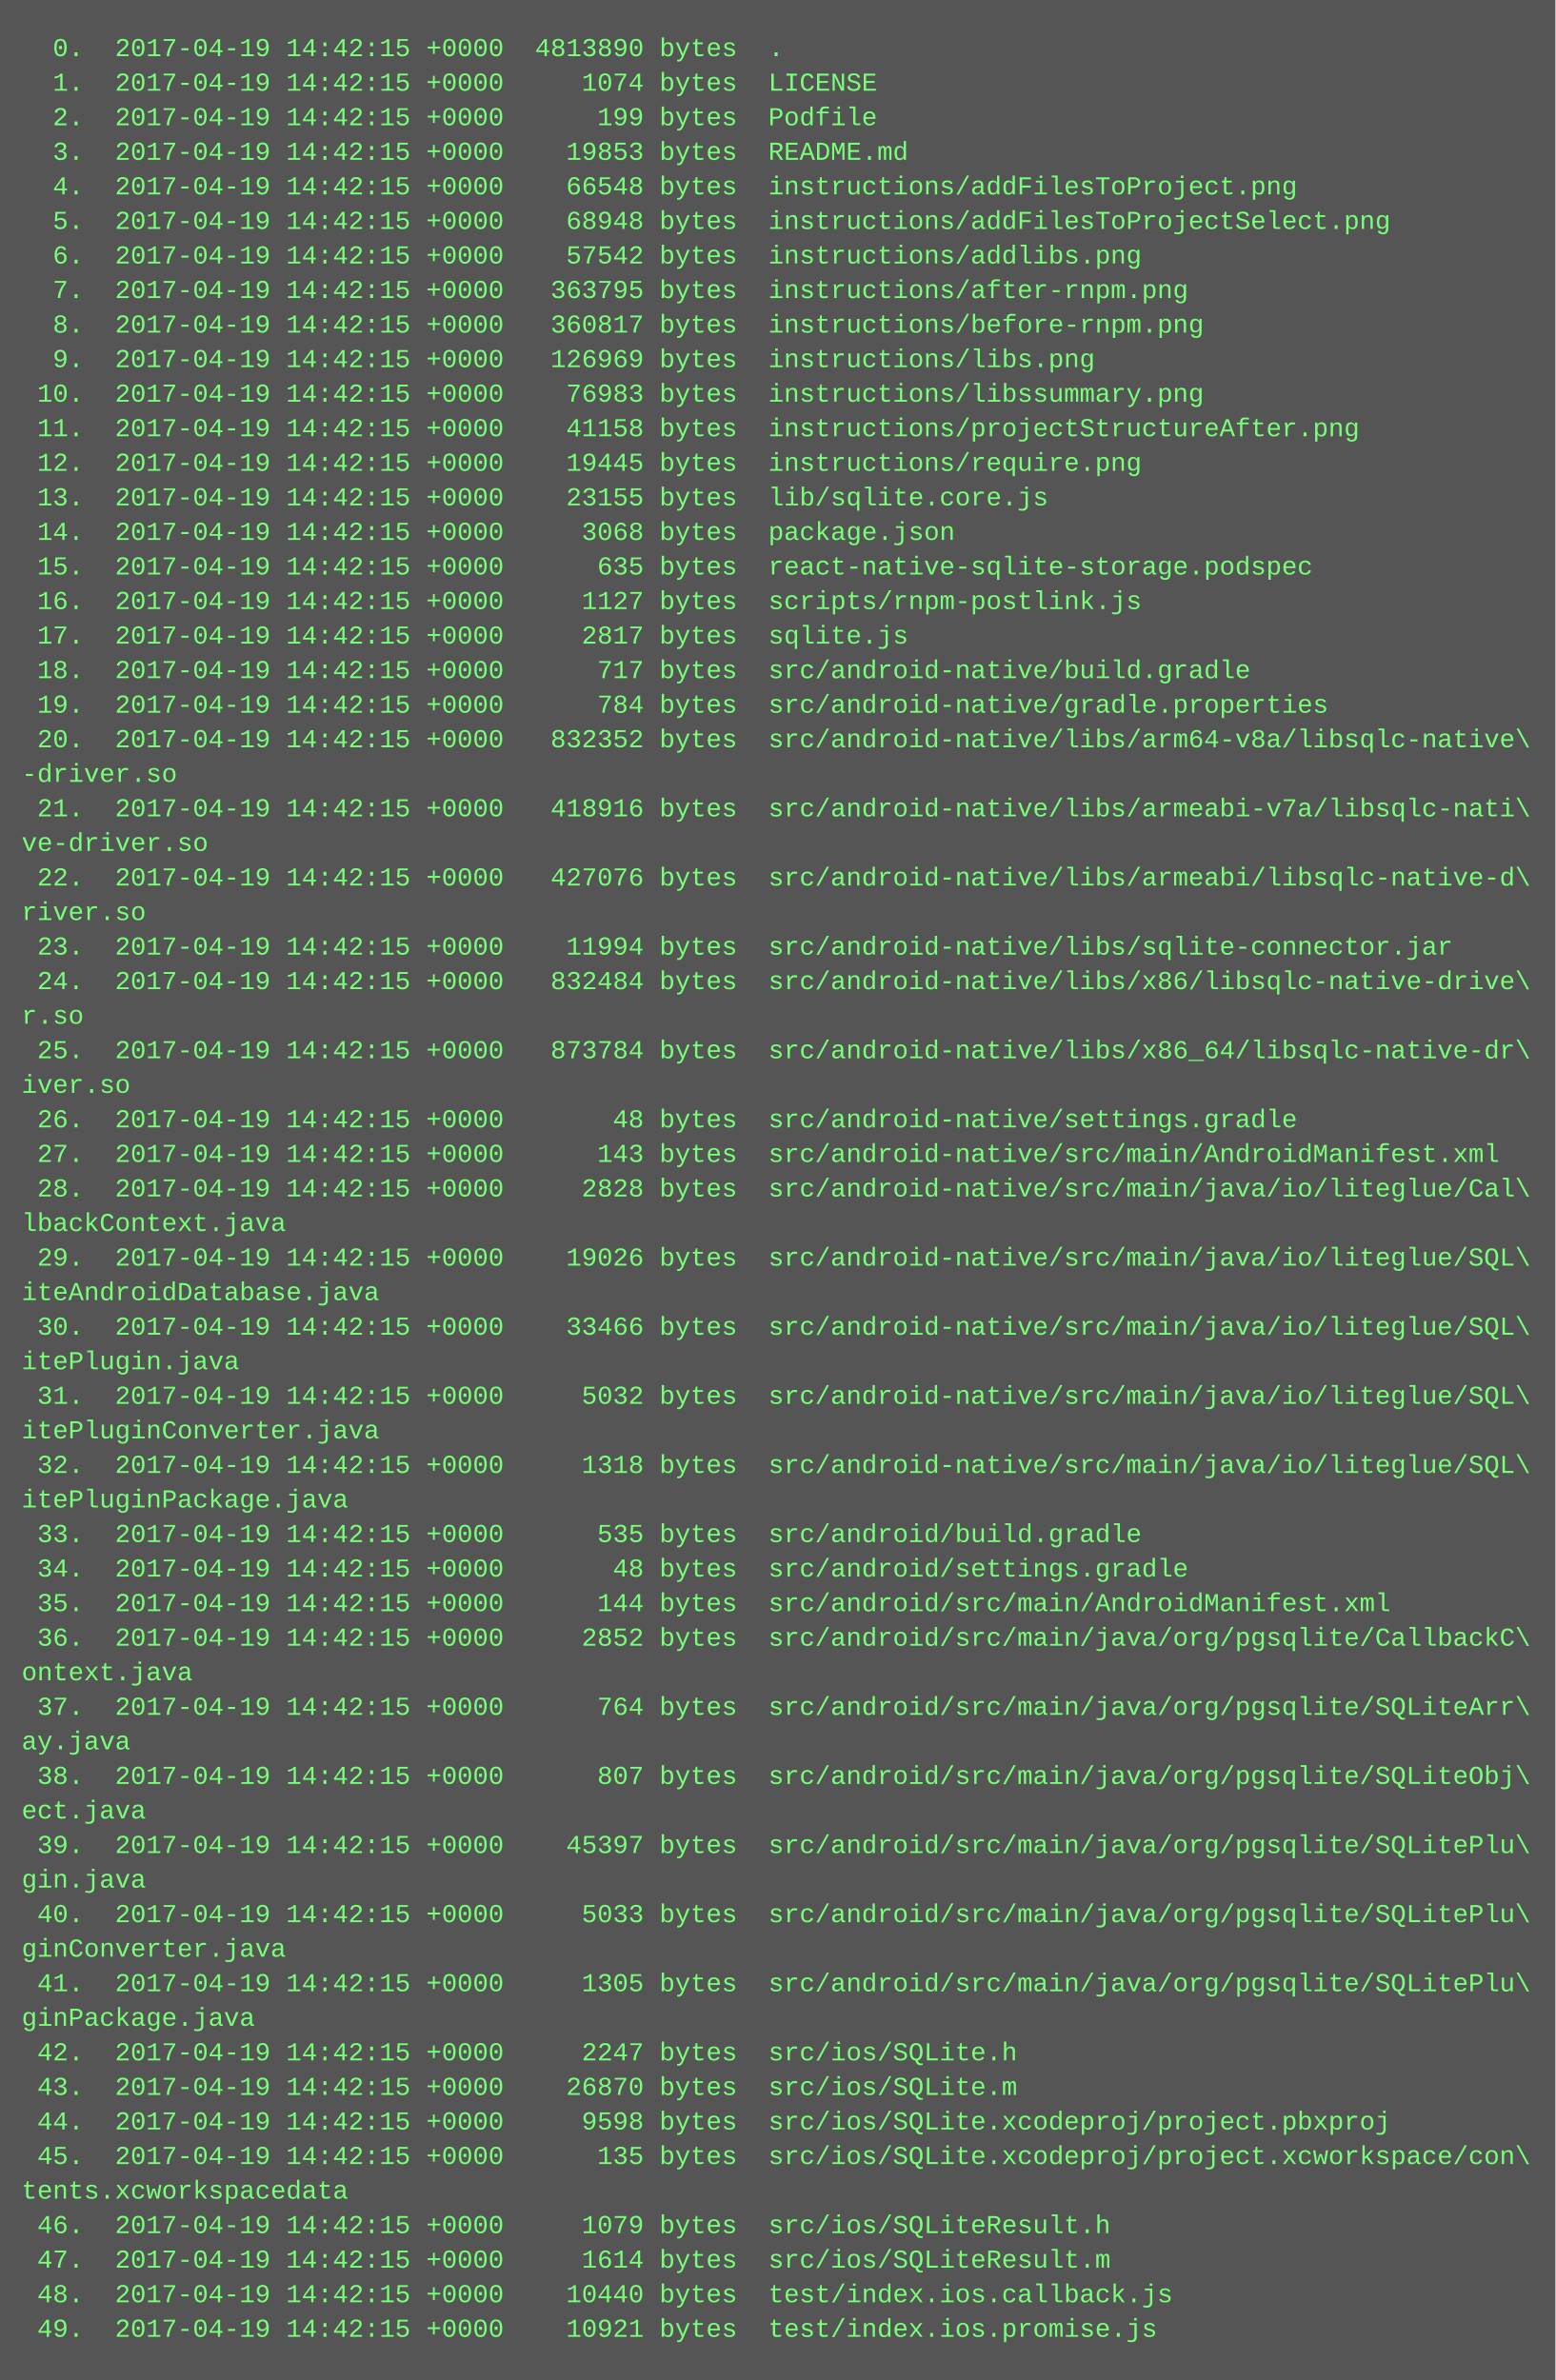
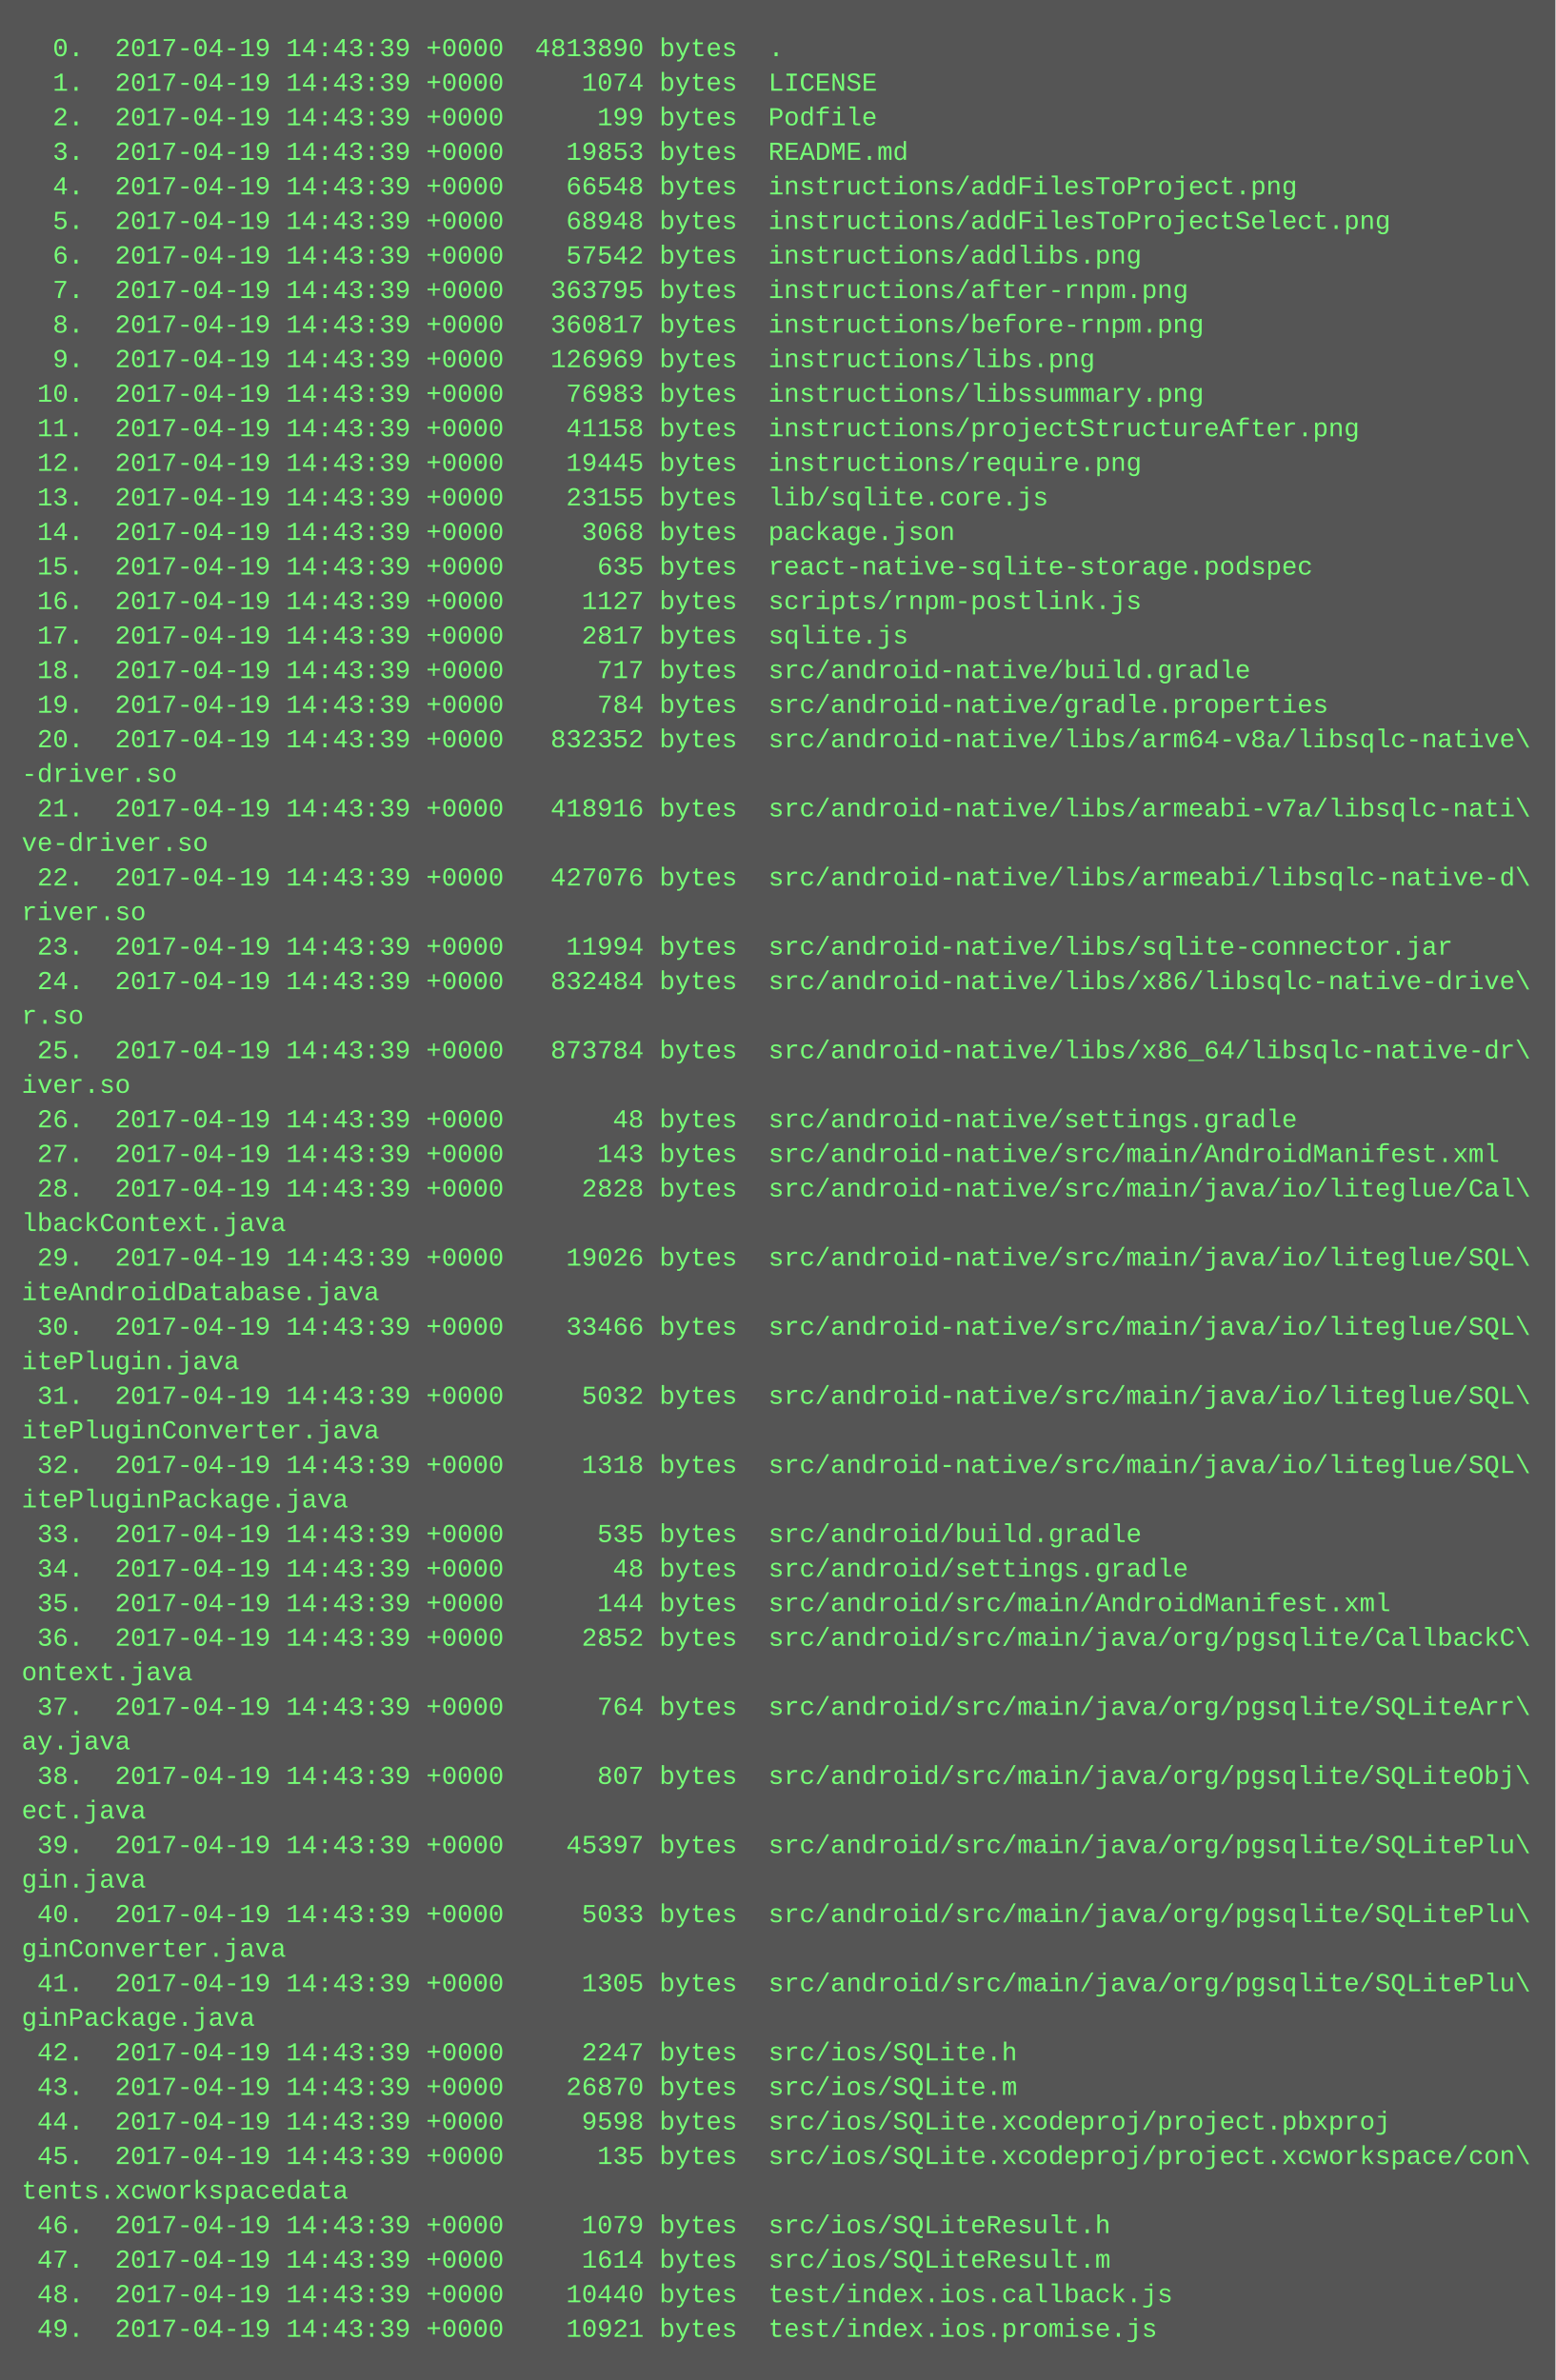
<svg xmlns="http://www.w3.org/2000/svg" height="1102" width="720">
  <rect height="1102" fill="#555" width="720" />
  <text fill="#7f7" font-family="Courier New" font-size="12" xml:space="preserve">
-     <tspan x="10" y="26">  0.  2017-04-19 14:42:15 +0000  4813890 bytes  .</tspan>
-     <tspan x="10" y="42">  1.  2017-04-19 14:42:15 +0000     1074 bytes  LICENSE</tspan>
-     <tspan x="10" y="58">  2.  2017-04-19 14:42:15 +0000      199 bytes  Podfile</tspan>
-     <tspan x="10" y="74">  3.  2017-04-19 14:42:15 +0000    19853 bytes  README.md</tspan>
-     <tspan x="10" y="90">  4.  2017-04-19 14:42:15 +0000    66548 bytes  instructions/addFilesToProject.png</tspan>
-     <tspan x="10" y="106">  5.  2017-04-19 14:42:15 +0000    68948 bytes  instructions/addFilesToProjectSelect.png</tspan>
-     <tspan x="10" y="122">  6.  2017-04-19 14:42:15 +0000    57542 bytes  instructions/addlibs.png</tspan>
-     <tspan x="10" y="138">  7.  2017-04-19 14:42:15 +0000   363795 bytes  instructions/after-rnpm.png</tspan>
-     <tspan x="10" y="154">  8.  2017-04-19 14:42:15 +0000   360817 bytes  instructions/before-rnpm.png</tspan>
-     <tspan x="10" y="170">  9.  2017-04-19 14:42:15 +0000   126969 bytes  instructions/libs.png</tspan>
-     <tspan x="10" y="186"> 10.  2017-04-19 14:42:15 +0000    76983 bytes  instructions/libssummary.png</tspan>
-     <tspan x="10" y="202"> 11.  2017-04-19 14:42:15 +0000    41158 bytes  instructions/projectStructureAfter.png</tspan>
-     <tspan x="10" y="218"> 12.  2017-04-19 14:42:15 +0000    19445 bytes  instructions/require.png</tspan>
-     <tspan x="10" y="234"> 13.  2017-04-19 14:42:15 +0000    23155 bytes  lib/sqlite.core.js</tspan>
-     <tspan x="10" y="250"> 14.  2017-04-19 14:42:15 +0000     3068 bytes  package.json</tspan>
-     <tspan x="10" y="266"> 15.  2017-04-19 14:42:15 +0000      635 bytes  react-native-sqlite-storage.podspec</tspan>
-     <tspan x="10" y="282"> 16.  2017-04-19 14:42:15 +0000     1127 bytes  scripts/rnpm-postlink.js</tspan>
-     <tspan x="10" y="298"> 17.  2017-04-19 14:42:15 +0000     2817 bytes  sqlite.js</tspan>
-     <tspan x="10" y="314"> 18.  2017-04-19 14:42:15 +0000      717 bytes  src/android-native/build.gradle</tspan>
-     <tspan x="10" y="330"> 19.  2017-04-19 14:42:15 +0000      784 bytes  src/android-native/gradle.properties</tspan>
-     <tspan x="10" y="346"> 20.  2017-04-19 14:42:15 +0000   832352 bytes  src/android-native/libs/arm64-v8a/libsqlc-native\</tspan>
+     <tspan x="10" y="26">  0.  2017-04-19 14:43:39 +0000  4813890 bytes  .</tspan>
+     <tspan x="10" y="42">  1.  2017-04-19 14:43:39 +0000     1074 bytes  LICENSE</tspan>
+     <tspan x="10" y="58">  2.  2017-04-19 14:43:39 +0000      199 bytes  Podfile</tspan>
+     <tspan x="10" y="74">  3.  2017-04-19 14:43:39 +0000    19853 bytes  README.md</tspan>
+     <tspan x="10" y="90">  4.  2017-04-19 14:43:39 +0000    66548 bytes  instructions/addFilesToProject.png</tspan>
+     <tspan x="10" y="106">  5.  2017-04-19 14:43:39 +0000    68948 bytes  instructions/addFilesToProjectSelect.png</tspan>
+     <tspan x="10" y="122">  6.  2017-04-19 14:43:39 +0000    57542 bytes  instructions/addlibs.png</tspan>
+     <tspan x="10" y="138">  7.  2017-04-19 14:43:39 +0000   363795 bytes  instructions/after-rnpm.png</tspan>
+     <tspan x="10" y="154">  8.  2017-04-19 14:43:39 +0000   360817 bytes  instructions/before-rnpm.png</tspan>
+     <tspan x="10" y="170">  9.  2017-04-19 14:43:39 +0000   126969 bytes  instructions/libs.png</tspan>
+     <tspan x="10" y="186"> 10.  2017-04-19 14:43:39 +0000    76983 bytes  instructions/libssummary.png</tspan>
+     <tspan x="10" y="202"> 11.  2017-04-19 14:43:39 +0000    41158 bytes  instructions/projectStructureAfter.png</tspan>
+     <tspan x="10" y="218"> 12.  2017-04-19 14:43:39 +0000    19445 bytes  instructions/require.png</tspan>
+     <tspan x="10" y="234"> 13.  2017-04-19 14:43:39 +0000    23155 bytes  lib/sqlite.core.js</tspan>
+     <tspan x="10" y="250"> 14.  2017-04-19 14:43:39 +0000     3068 bytes  package.json</tspan>
+     <tspan x="10" y="266"> 15.  2017-04-19 14:43:39 +0000      635 bytes  react-native-sqlite-storage.podspec</tspan>
+     <tspan x="10" y="282"> 16.  2017-04-19 14:43:39 +0000     1127 bytes  scripts/rnpm-postlink.js</tspan>
+     <tspan x="10" y="298"> 17.  2017-04-19 14:43:39 +0000     2817 bytes  sqlite.js</tspan>
+     <tspan x="10" y="314"> 18.  2017-04-19 14:43:39 +0000      717 bytes  src/android-native/build.gradle</tspan>
+     <tspan x="10" y="330"> 19.  2017-04-19 14:43:39 +0000      784 bytes  src/android-native/gradle.properties</tspan>
+     <tspan x="10" y="346"> 20.  2017-04-19 14:43:39 +0000   832352 bytes  src/android-native/libs/arm64-v8a/libsqlc-native\</tspan>
    <tspan x="10" y="362">-driver.so</tspan>
-     <tspan x="10" y="378"> 21.  2017-04-19 14:42:15 +0000   418916 bytes  src/android-native/libs/armeabi-v7a/libsqlc-nati\</tspan>
+     <tspan x="10" y="378"> 21.  2017-04-19 14:43:39 +0000   418916 bytes  src/android-native/libs/armeabi-v7a/libsqlc-nati\</tspan>
    <tspan x="10" y="394">ve-driver.so</tspan>
-     <tspan x="10" y="410"> 22.  2017-04-19 14:42:15 +0000   427076 bytes  src/android-native/libs/armeabi/libsqlc-native-d\</tspan>
+     <tspan x="10" y="410"> 22.  2017-04-19 14:43:39 +0000   427076 bytes  src/android-native/libs/armeabi/libsqlc-native-d\</tspan>
    <tspan x="10" y="426">river.so</tspan>
-     <tspan x="10" y="442"> 23.  2017-04-19 14:42:15 +0000    11994 bytes  src/android-native/libs/sqlite-connector.jar</tspan>
-     <tspan x="10" y="458"> 24.  2017-04-19 14:42:15 +0000   832484 bytes  src/android-native/libs/x86/libsqlc-native-drive\</tspan>
+     <tspan x="10" y="442"> 23.  2017-04-19 14:43:39 +0000    11994 bytes  src/android-native/libs/sqlite-connector.jar</tspan>
+     <tspan x="10" y="458"> 24.  2017-04-19 14:43:39 +0000   832484 bytes  src/android-native/libs/x86/libsqlc-native-drive\</tspan>
    <tspan x="10" y="474">r.so</tspan>
-     <tspan x="10" y="490"> 25.  2017-04-19 14:42:15 +0000   873784 bytes  src/android-native/libs/x86_64/libsqlc-native-dr\</tspan>
+     <tspan x="10" y="490"> 25.  2017-04-19 14:43:39 +0000   873784 bytes  src/android-native/libs/x86_64/libsqlc-native-dr\</tspan>
    <tspan x="10" y="506">iver.so</tspan>
-     <tspan x="10" y="522"> 26.  2017-04-19 14:42:15 +0000       48 bytes  src/android-native/settings.gradle</tspan>
-     <tspan x="10" y="538"> 27.  2017-04-19 14:42:15 +0000      143 bytes  src/android-native/src/main/AndroidManifest.xml</tspan>
-     <tspan x="10" y="554"> 28.  2017-04-19 14:42:15 +0000     2828 bytes  src/android-native/src/main/java/io/liteglue/Cal\</tspan>
+     <tspan x="10" y="522"> 26.  2017-04-19 14:43:39 +0000       48 bytes  src/android-native/settings.gradle</tspan>
+     <tspan x="10" y="538"> 27.  2017-04-19 14:43:39 +0000      143 bytes  src/android-native/src/main/AndroidManifest.xml</tspan>
+     <tspan x="10" y="554"> 28.  2017-04-19 14:43:39 +0000     2828 bytes  src/android-native/src/main/java/io/liteglue/Cal\</tspan>
    <tspan x="10" y="570">lbackContext.java</tspan>
-     <tspan x="10" y="586"> 29.  2017-04-19 14:42:15 +0000    19026 bytes  src/android-native/src/main/java/io/liteglue/SQL\</tspan>
+     <tspan x="10" y="586"> 29.  2017-04-19 14:43:39 +0000    19026 bytes  src/android-native/src/main/java/io/liteglue/SQL\</tspan>
    <tspan x="10" y="602">iteAndroidDatabase.java</tspan>
-     <tspan x="10" y="618"> 30.  2017-04-19 14:42:15 +0000    33466 bytes  src/android-native/src/main/java/io/liteglue/SQL\</tspan>
+     <tspan x="10" y="618"> 30.  2017-04-19 14:43:39 +0000    33466 bytes  src/android-native/src/main/java/io/liteglue/SQL\</tspan>
    <tspan x="10" y="634">itePlugin.java</tspan>
-     <tspan x="10" y="650"> 31.  2017-04-19 14:42:15 +0000     5032 bytes  src/android-native/src/main/java/io/liteglue/SQL\</tspan>
+     <tspan x="10" y="650"> 31.  2017-04-19 14:43:39 +0000     5032 bytes  src/android-native/src/main/java/io/liteglue/SQL\</tspan>
    <tspan x="10" y="666">itePluginConverter.java</tspan>
-     <tspan x="10" y="682"> 32.  2017-04-19 14:42:15 +0000     1318 bytes  src/android-native/src/main/java/io/liteglue/SQL\</tspan>
+     <tspan x="10" y="682"> 32.  2017-04-19 14:43:39 +0000     1318 bytes  src/android-native/src/main/java/io/liteglue/SQL\</tspan>
    <tspan x="10" y="698">itePluginPackage.java</tspan>
-     <tspan x="10" y="714"> 33.  2017-04-19 14:42:15 +0000      535 bytes  src/android/build.gradle</tspan>
-     <tspan x="10" y="730"> 34.  2017-04-19 14:42:15 +0000       48 bytes  src/android/settings.gradle</tspan>
-     <tspan x="10" y="746"> 35.  2017-04-19 14:42:15 +0000      144 bytes  src/android/src/main/AndroidManifest.xml</tspan>
-     <tspan x="10" y="762"> 36.  2017-04-19 14:42:15 +0000     2852 bytes  src/android/src/main/java/org/pgsqlite/CallbackC\</tspan>
+     <tspan x="10" y="714"> 33.  2017-04-19 14:43:39 +0000      535 bytes  src/android/build.gradle</tspan>
+     <tspan x="10" y="730"> 34.  2017-04-19 14:43:39 +0000       48 bytes  src/android/settings.gradle</tspan>
+     <tspan x="10" y="746"> 35.  2017-04-19 14:43:39 +0000      144 bytes  src/android/src/main/AndroidManifest.xml</tspan>
+     <tspan x="10" y="762"> 36.  2017-04-19 14:43:39 +0000     2852 bytes  src/android/src/main/java/org/pgsqlite/CallbackC\</tspan>
    <tspan x="10" y="778">ontext.java</tspan>
-     <tspan x="10" y="794"> 37.  2017-04-19 14:42:15 +0000      764 bytes  src/android/src/main/java/org/pgsqlite/SQLiteArr\</tspan>
+     <tspan x="10" y="794"> 37.  2017-04-19 14:43:39 +0000      764 bytes  src/android/src/main/java/org/pgsqlite/SQLiteArr\</tspan>
    <tspan x="10" y="810">ay.java</tspan>
-     <tspan x="10" y="826"> 38.  2017-04-19 14:42:15 +0000      807 bytes  src/android/src/main/java/org/pgsqlite/SQLiteObj\</tspan>
+     <tspan x="10" y="826"> 38.  2017-04-19 14:43:39 +0000      807 bytes  src/android/src/main/java/org/pgsqlite/SQLiteObj\</tspan>
    <tspan x="10" y="842">ect.java</tspan>
-     <tspan x="10" y="858"> 39.  2017-04-19 14:42:15 +0000    45397 bytes  src/android/src/main/java/org/pgsqlite/SQLitePlu\</tspan>
+     <tspan x="10" y="858"> 39.  2017-04-19 14:43:39 +0000    45397 bytes  src/android/src/main/java/org/pgsqlite/SQLitePlu\</tspan>
    <tspan x="10" y="874">gin.java</tspan>
-     <tspan x="10" y="890"> 40.  2017-04-19 14:42:15 +0000     5033 bytes  src/android/src/main/java/org/pgsqlite/SQLitePlu\</tspan>
+     <tspan x="10" y="890"> 40.  2017-04-19 14:43:39 +0000     5033 bytes  src/android/src/main/java/org/pgsqlite/SQLitePlu\</tspan>
    <tspan x="10" y="906">ginConverter.java</tspan>
-     <tspan x="10" y="922"> 41.  2017-04-19 14:42:15 +0000     1305 bytes  src/android/src/main/java/org/pgsqlite/SQLitePlu\</tspan>
+     <tspan x="10" y="922"> 41.  2017-04-19 14:43:39 +0000     1305 bytes  src/android/src/main/java/org/pgsqlite/SQLitePlu\</tspan>
    <tspan x="10" y="938">ginPackage.java</tspan>
-     <tspan x="10" y="954"> 42.  2017-04-19 14:42:15 +0000     2247 bytes  src/ios/SQLite.h</tspan>
-     <tspan x="10" y="970"> 43.  2017-04-19 14:42:15 +0000    26870 bytes  src/ios/SQLite.m</tspan>
-     <tspan x="10" y="986"> 44.  2017-04-19 14:42:15 +0000     9598 bytes  src/ios/SQLite.xcodeproj/project.pbxproj</tspan>
-     <tspan x="10" y="1002"> 45.  2017-04-19 14:42:15 +0000      135 bytes  src/ios/SQLite.xcodeproj/project.xcworkspace/con\</tspan>
+     <tspan x="10" y="954"> 42.  2017-04-19 14:43:39 +0000     2247 bytes  src/ios/SQLite.h</tspan>
+     <tspan x="10" y="970"> 43.  2017-04-19 14:43:39 +0000    26870 bytes  src/ios/SQLite.m</tspan>
+     <tspan x="10" y="986"> 44.  2017-04-19 14:43:39 +0000     9598 bytes  src/ios/SQLite.xcodeproj/project.pbxproj</tspan>
+     <tspan x="10" y="1002"> 45.  2017-04-19 14:43:39 +0000      135 bytes  src/ios/SQLite.xcodeproj/project.xcworkspace/con\</tspan>
    <tspan x="10" y="1018">tents.xcworkspacedata</tspan>
-     <tspan x="10" y="1034"> 46.  2017-04-19 14:42:15 +0000     1079 bytes  src/ios/SQLiteResult.h</tspan>
-     <tspan x="10" y="1050"> 47.  2017-04-19 14:42:15 +0000     1614 bytes  src/ios/SQLiteResult.m</tspan>
-     <tspan x="10" y="1066"> 48.  2017-04-19 14:42:15 +0000    10440 bytes  test/index.ios.callback.js</tspan>
-     <tspan x="10" y="1082"> 49.  2017-04-19 14:42:15 +0000    10921 bytes  test/index.ios.promise.js</tspan>
+     <tspan x="10" y="1034"> 46.  2017-04-19 14:43:39 +0000     1079 bytes  src/ios/SQLiteResult.h</tspan>
+     <tspan x="10" y="1050"> 47.  2017-04-19 14:43:39 +0000     1614 bytes  src/ios/SQLiteResult.m</tspan>
+     <tspan x="10" y="1066"> 48.  2017-04-19 14:43:39 +0000    10440 bytes  test/index.ios.callback.js</tspan>
+     <tspan x="10" y="1082"> 49.  2017-04-19 14:43:39 +0000    10921 bytes  test/index.ios.promise.js</tspan>
  </text>
</svg>
